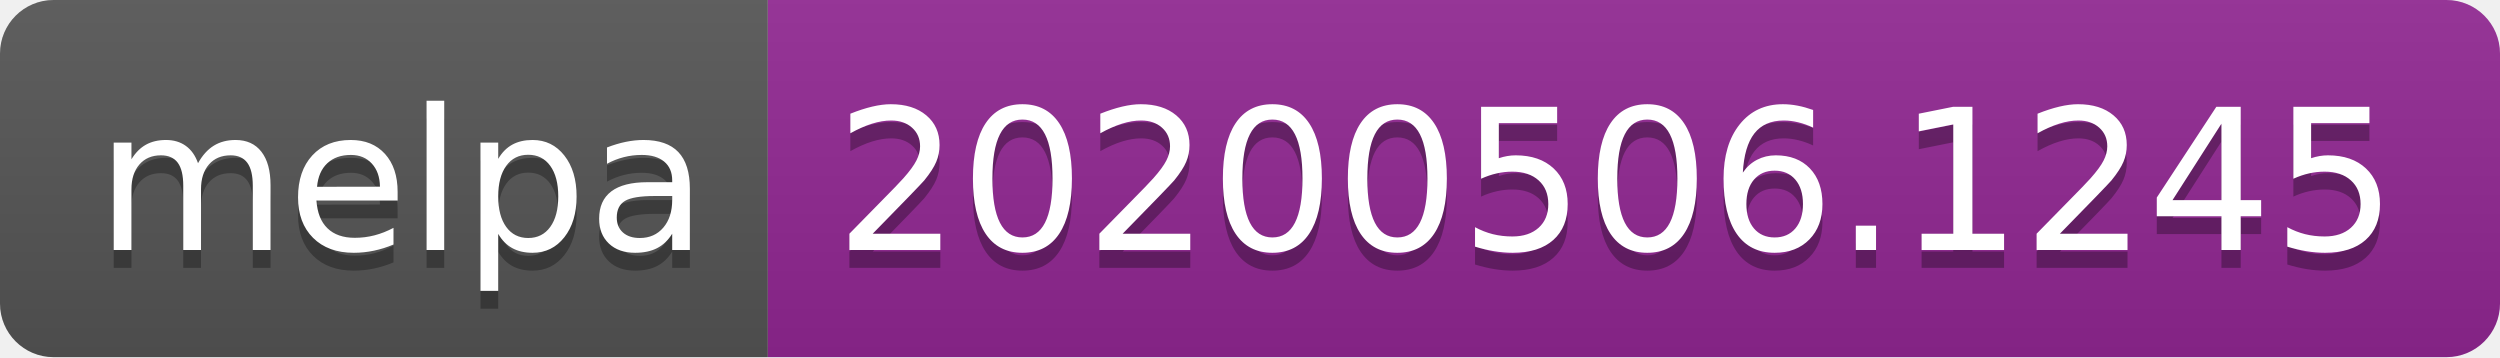
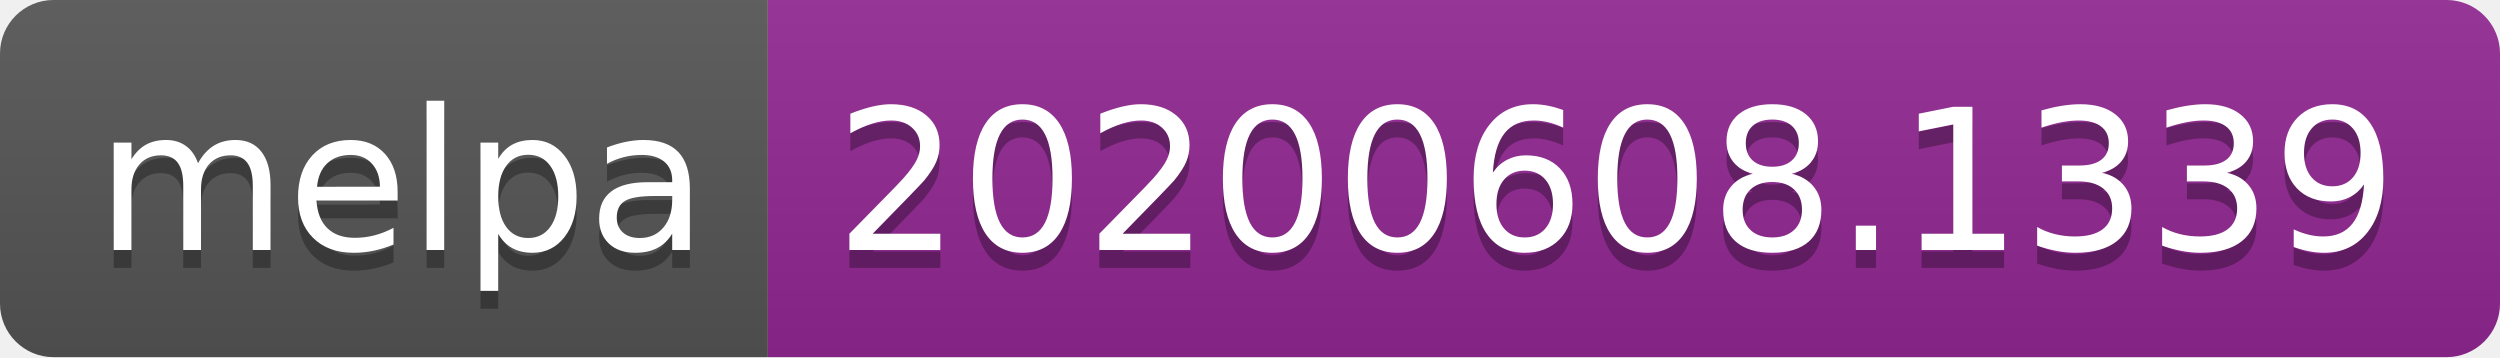
<svg xmlns="http://www.w3.org/2000/svg" width="140" height="20">
  <linearGradient id="s" x2="0" y2="100%">
    <stop offset="0" stop-color="#bbb" stop-opacity=".1" />
    <stop offset="1" stop-opacity=".1" />
  </linearGradient>
  <clipPath id="r">
    <rect width="140" height="20" rx="3" fill="#fff" />
  </clipPath>
  <g clip-path="url(#r)">
    <rect width="43" height="20" fill="#555" />
    <rect x="43" width="97" height="20" fill="#922793" />
    <rect width="140" height="20" fill="url(#s)" />
  </g>
  <g fill="#fff" text-anchor="middle" font-family="Verdana,Geneva,DejaVu Sans,sans-serif" text-rendering="geometricPrecision" font-size="110">
    <text x="225" y="150" fill="#010101" fill-opacity=".3" transform="scale(.1)" textLength="330">melpa</text>
    <text x="225" y="140" transform="scale(.1)" textLength="330">melpa</text>
-     <text x="905" y="150" fill="#010101" fill-opacity=".3" transform="scale(.1)" textLength="870">20200506.1245</text>
-     <text x="905" y="140" transform="scale(.1)" textLength="870">20200506.1245</text>
+     <text x="905" y="150" fill="#010101" fill-opacity=".3" transform="scale(.1)" textLength="870">20200608.1339</text>
+     <text x="905" y="140" transform="scale(.1)" textLength="870">20200608.1339</text>
  </g>
</svg>
